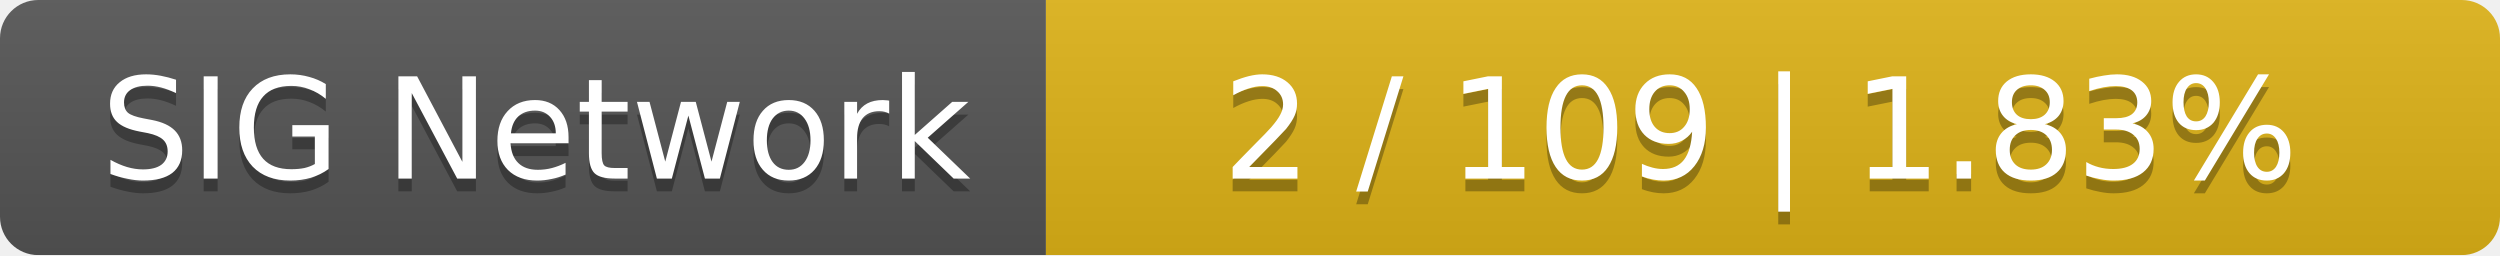
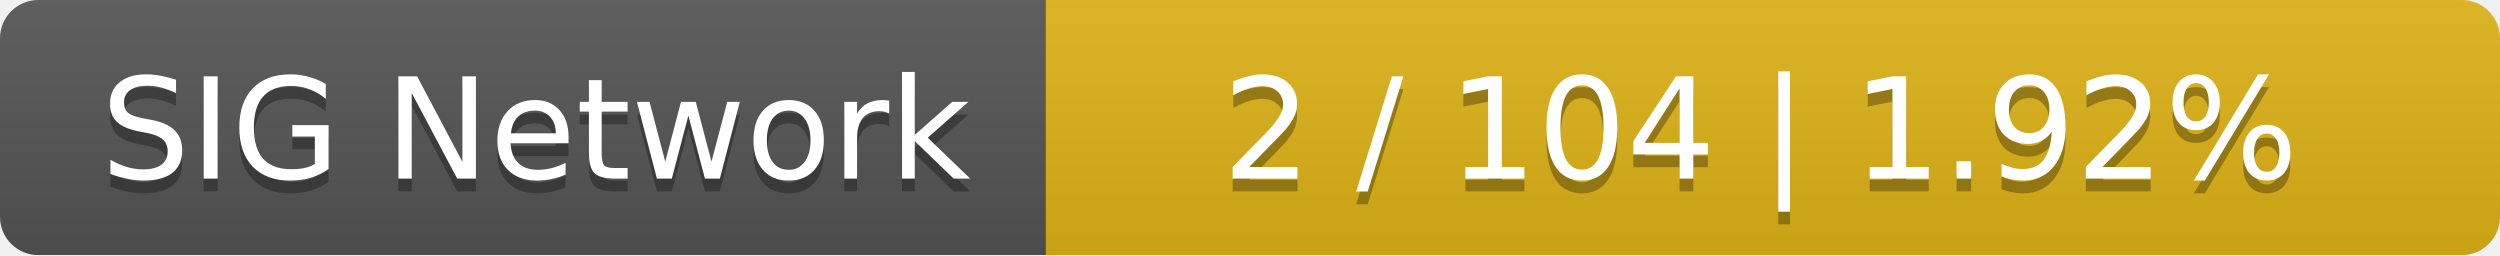
<svg xmlns="http://www.w3.org/2000/svg" width="196" height="20">
  <linearGradient id="smooth" x2="0" y2="100%">
    <stop offset="0" stop-color="#bbb" stop-opacity=".1" />
    <stop offset="1" stop-opacity=".1" />
  </linearGradient>
  <mask id="round">
    <rect width="196" height="20" rx="3" fill="#fff" />
  </mask>
  <g mask="url(#round)">
    <rect width="82" height="20" fill="#555" />
    <rect x="82" width="114" height="20" fill="#dfb317" />
    <rect width="196" height="20" fill="url(#smooth)" />
  </g>
  <g fill="#fff" text-anchor="middle" font-family="DejaVu Sans,Verdana,Geneva,sans-serif" font-size="11">
    <text x="42" y="15" fill="#010101" fill-opacity=".3">SIG Network</text>
    <text x="42" y="14">SIG Network</text>
-     <text x="138" y="15" fill="#010101" fill-opacity=".3">2 / 109    |    1.83%</text>
-     <text x="138" y="14">2 / 109    |    1.83%</text>
+     <text x="138" y="15" fill="#010101" fill-opacity=".3">2 / 104    |    1.92%</text>
+     <text x="138" y="14">2 / 104    |    1.92%</text>
  </g>
</svg>
